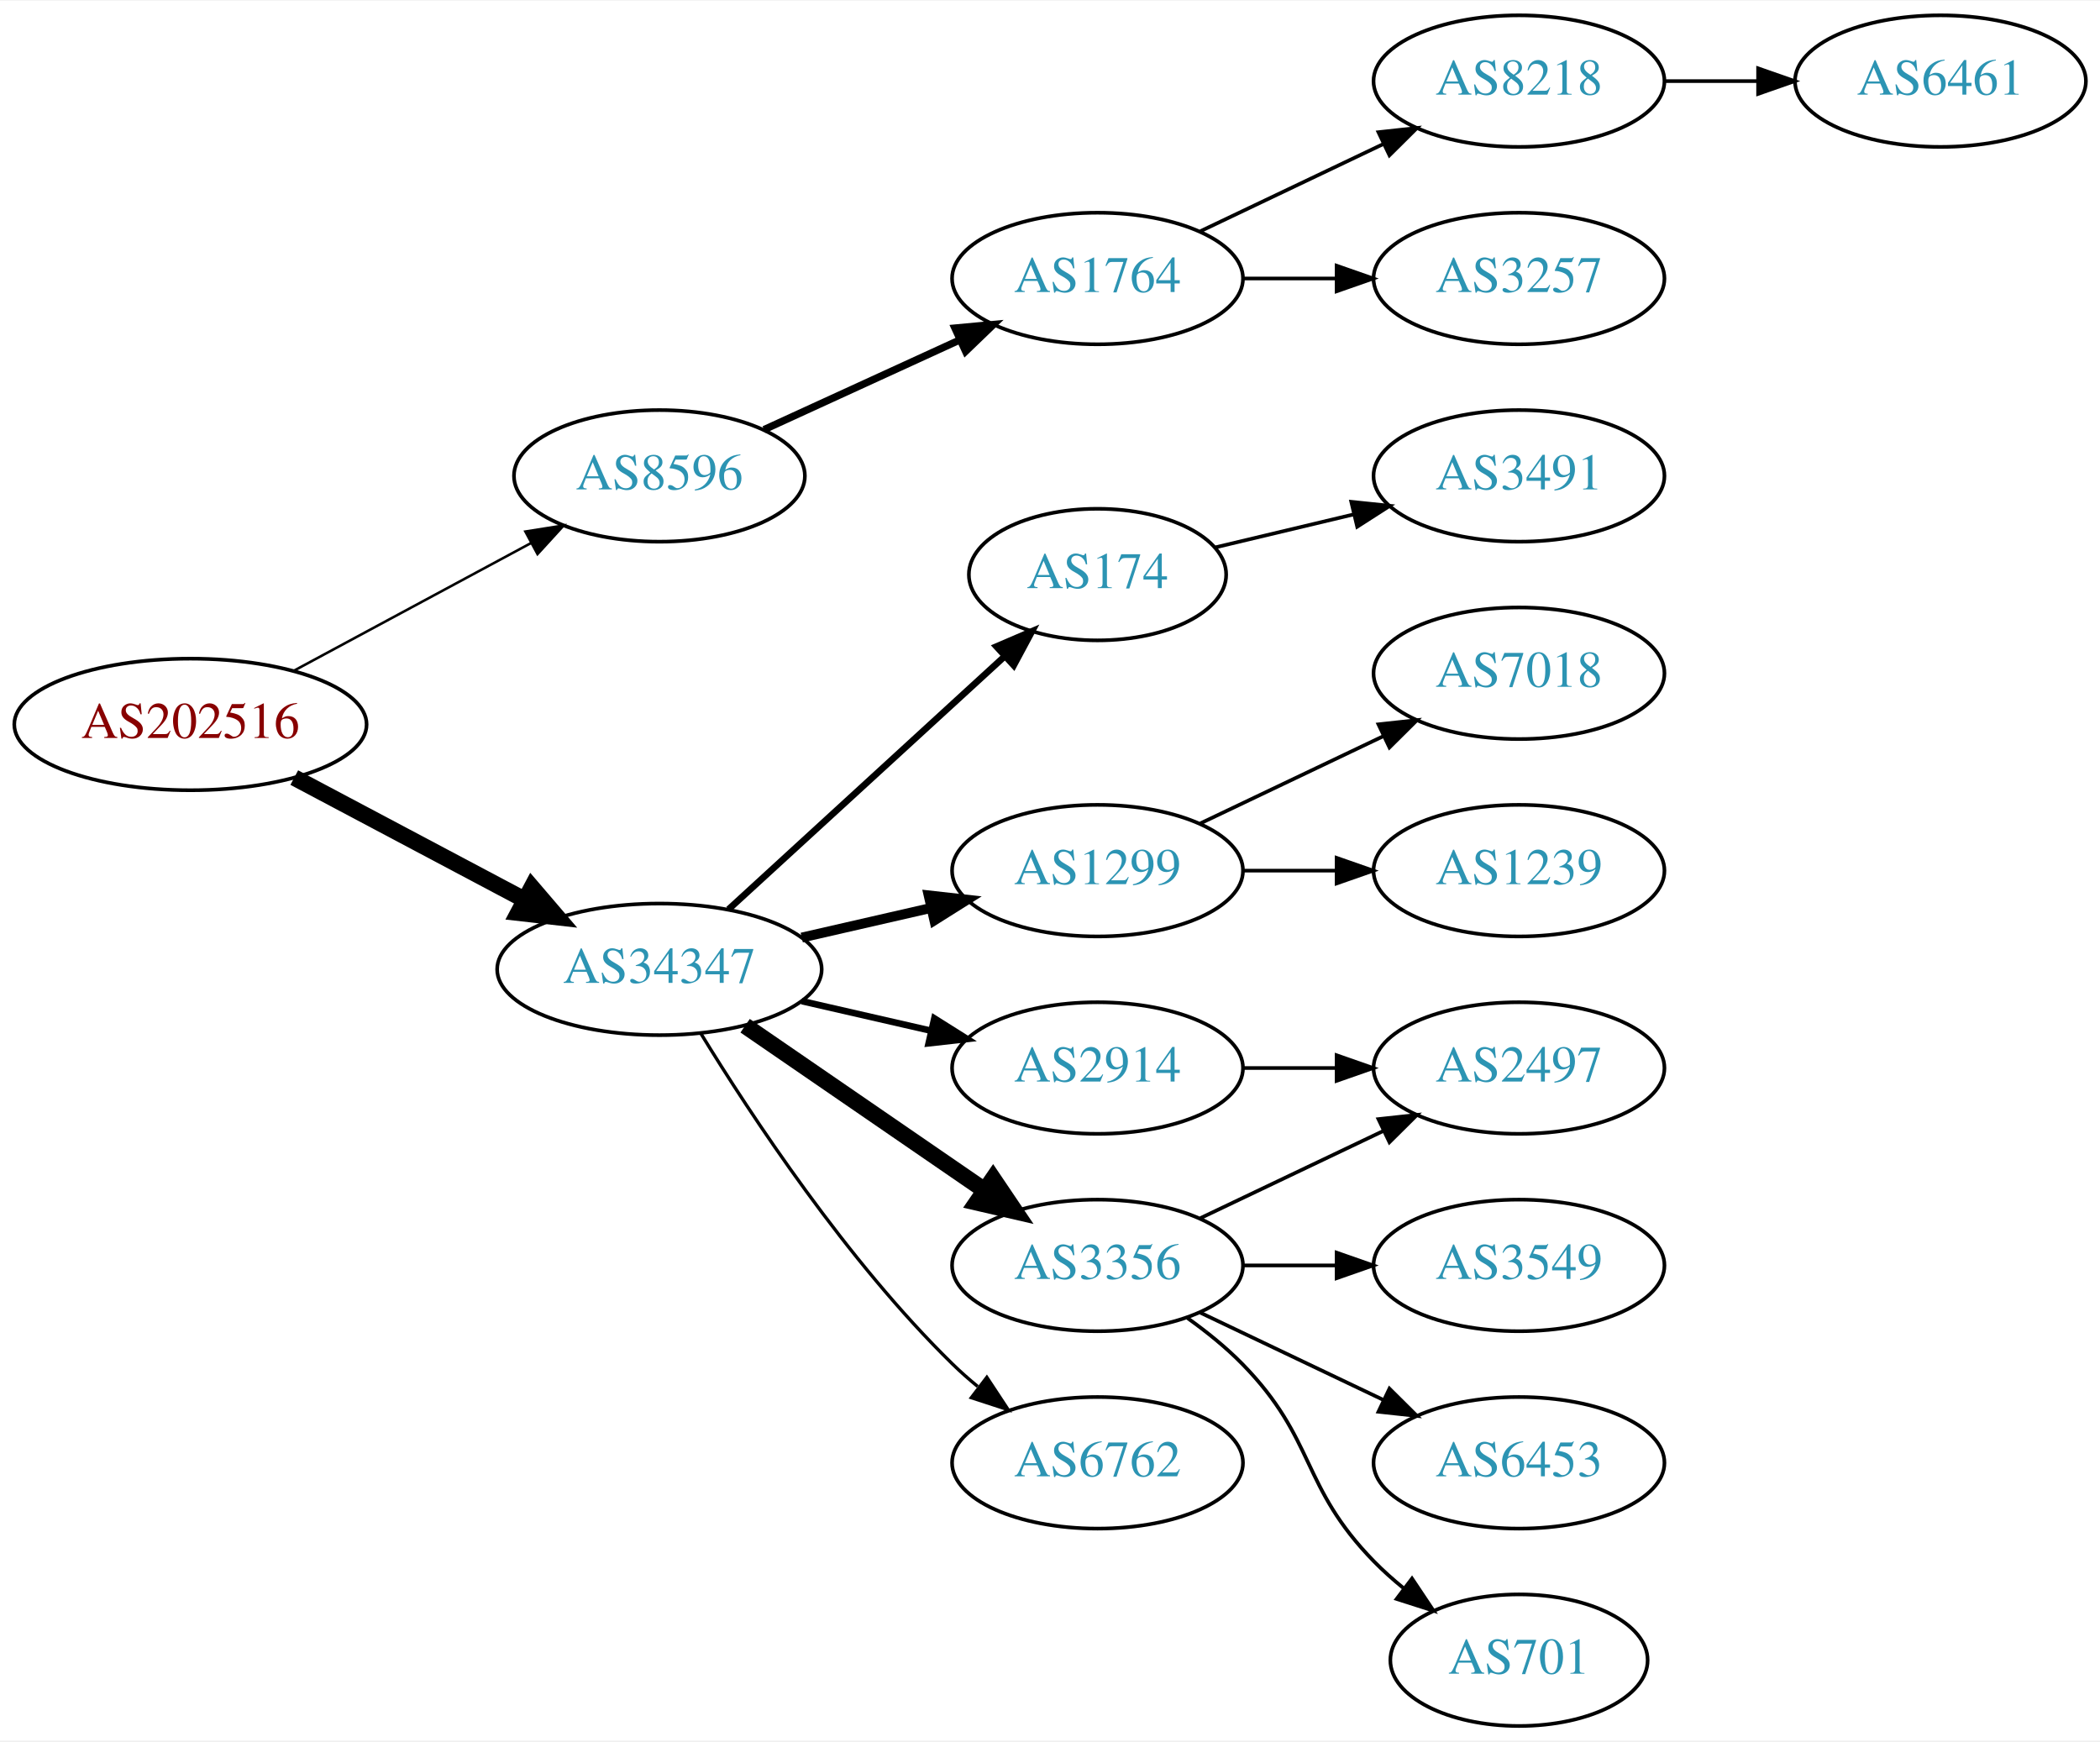
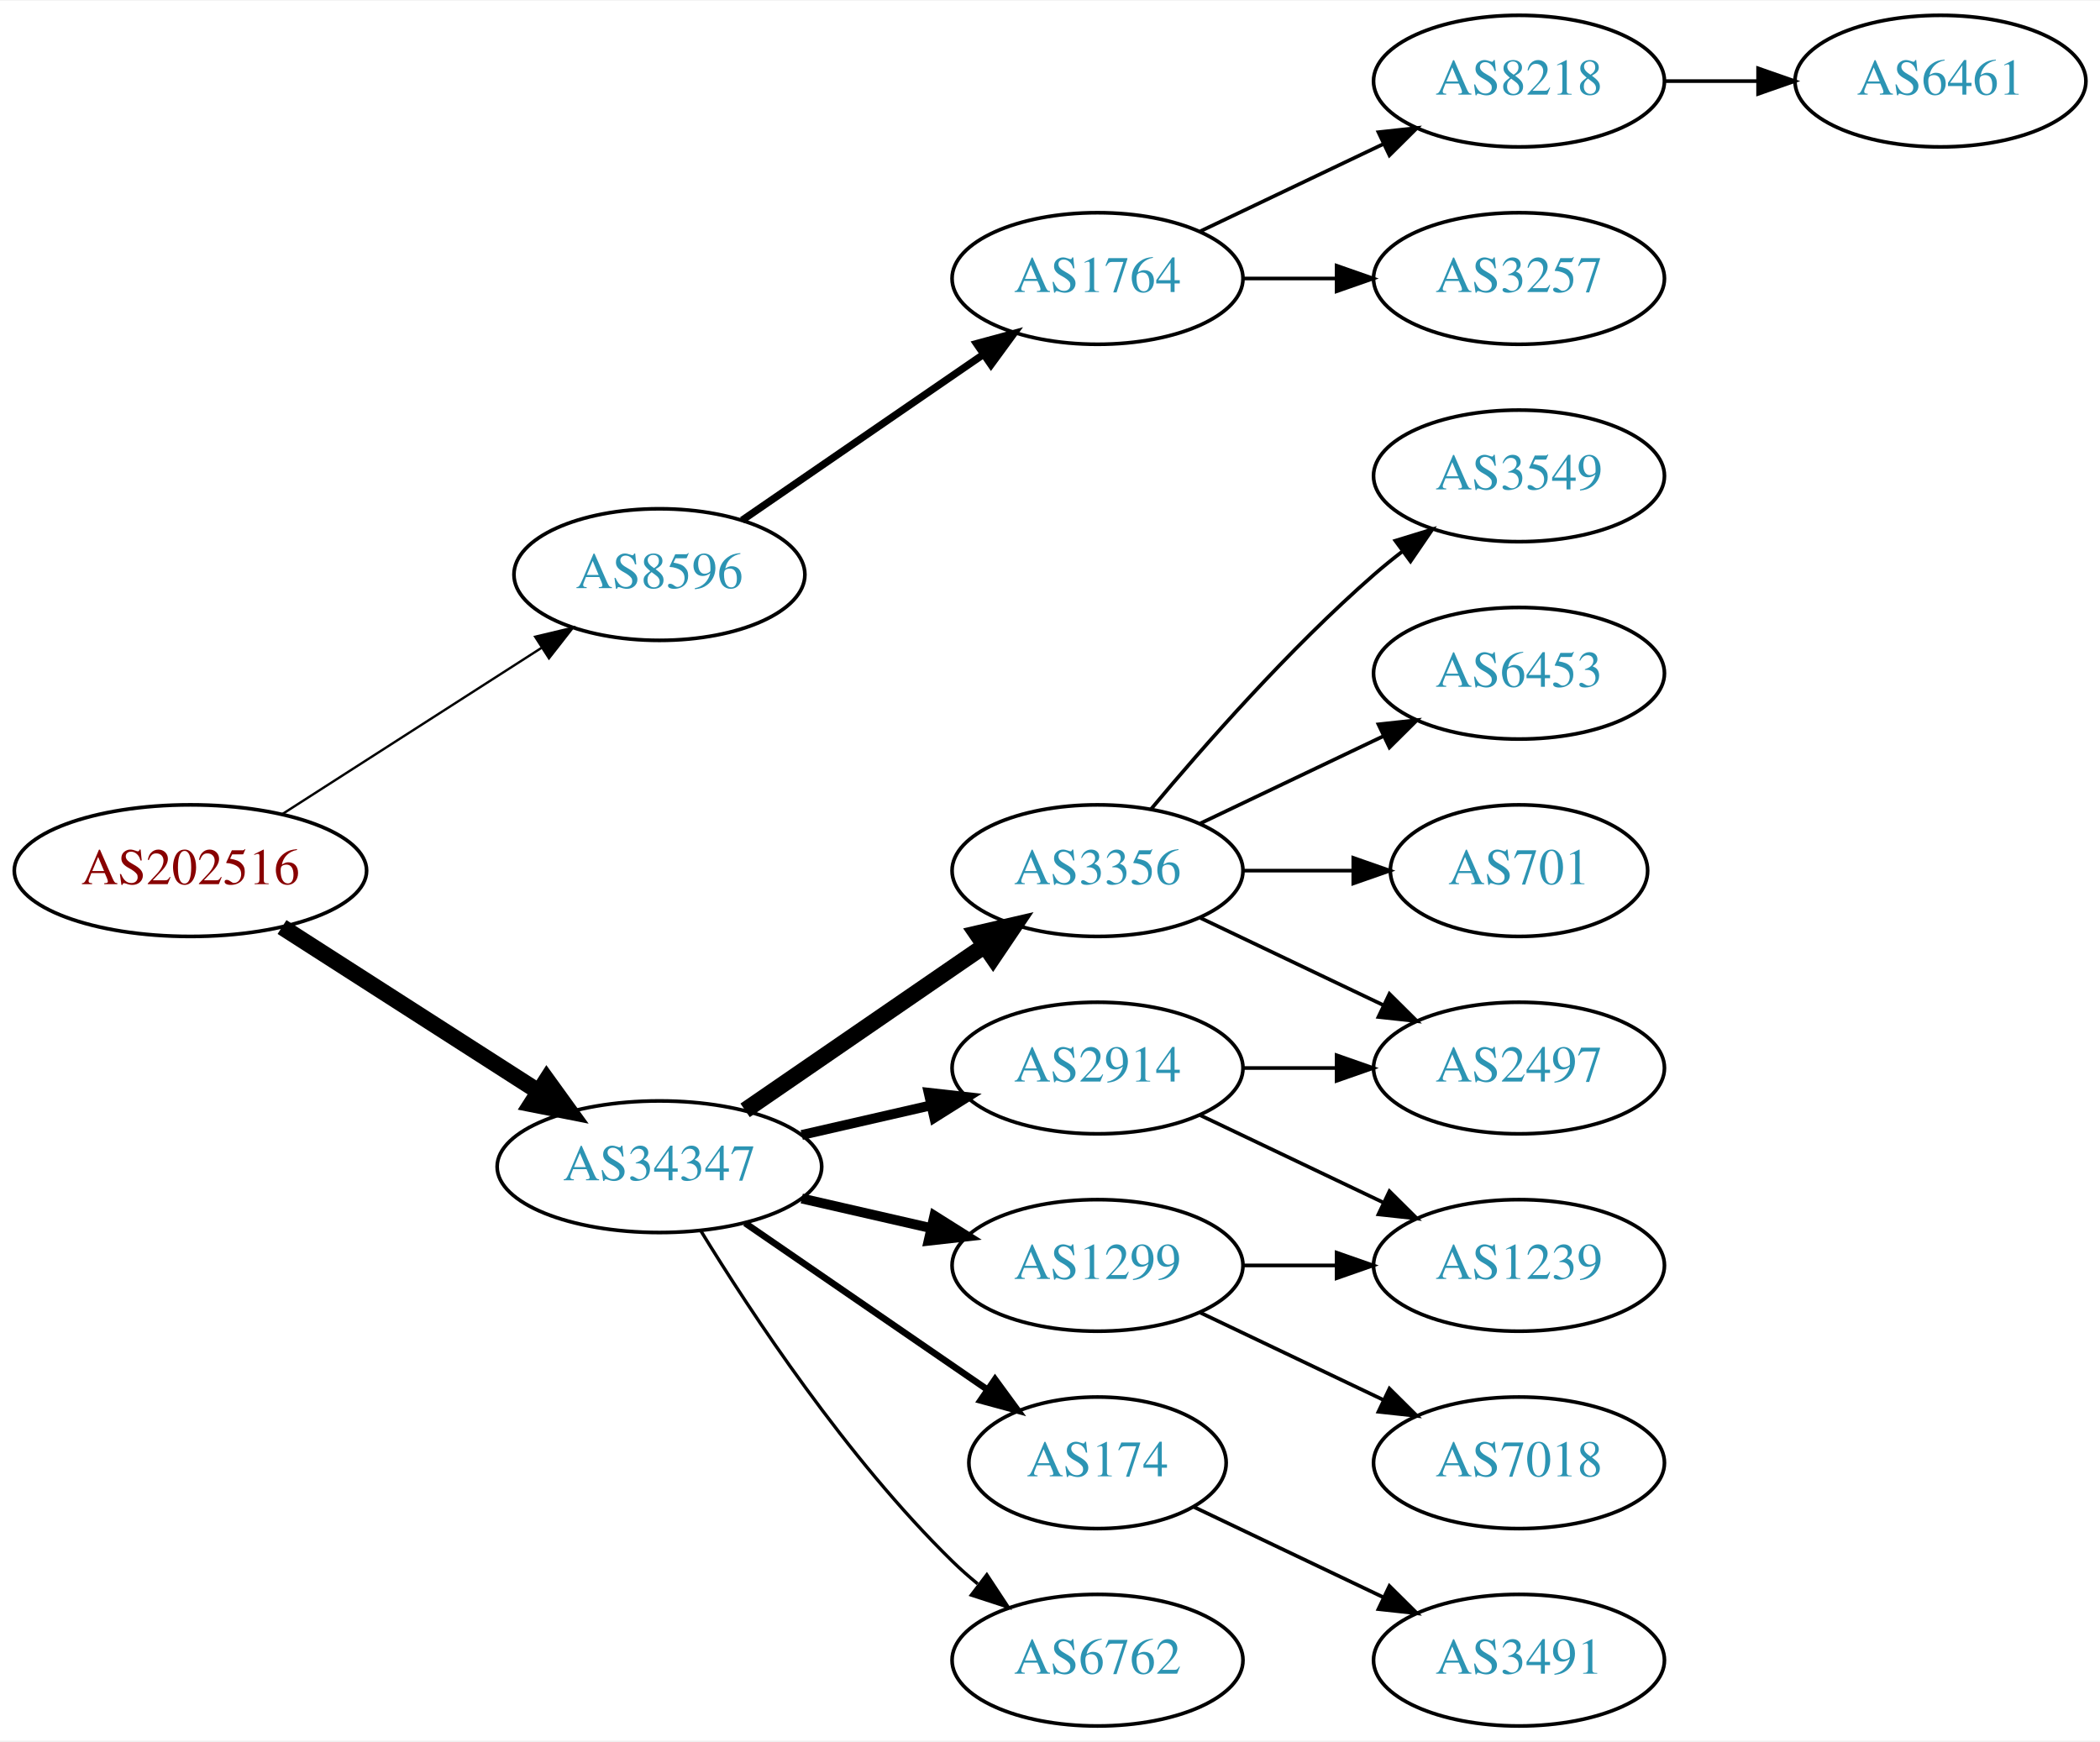
<svg xmlns="http://www.w3.org/2000/svg" xmlns:xlink="http://www.w3.org/1999/xlink" width="574pt" height="476pt" viewBox="0.00 0.00 574.46 476.00">
  <g id="graph0" class="graph" transform="scale(1 1) rotate(0) translate(4 472)">
    <polygon fill="white" stroke="none" points="-4,4 -4,-472 570.463,-472 570.463,4 -4,4" />
    <g id="node1" class="node">
      <g id="a_node1">
        <a xlink:href="/asn/202516" xlink:title="AS202516 ~ web-crossing GmbH [AT]">
-           <ellipse fill="#ffffff" stroke="black" cx="48.096" cy="-274" rx="48.192" ry="18" />
-           <text text-anchor="middle" x="48.096" y="-270.3" font-family="Times,serif" font-size="14.00" fill="#880000">AS202516</text>
+           <ellipse fill="#ffffff" stroke="black" cx="48.096" cy="-234" rx="48.192" ry="18" />
+           <text text-anchor="middle" x="48.096" y="-230.3" font-family="Times,serif" font-size="14.00" fill="#880000">AS202516</text>
        </a>
      </g>
    </g>
    <g id="node2" class="node">
      <g id="a_node2">
        <a xlink:href="/asn/8596" xlink:title="AS8596 ~ hotze.com GmbH [AT]">
-           <ellipse fill="#ffffff" stroke="black" cx="176.388" cy="-342" rx="39.794" ry="18" />
-           <text text-anchor="middle" x="176.388" y="-338.3" font-family="Times,serif" font-size="14.00" fill="#2c94b3">AS8596</text>
+           <ellipse fill="#ffffff" stroke="black" cx="176.388" cy="-315" rx="39.794" ry="18" />
+           <text text-anchor="middle" x="176.388" y="-311.3" font-family="Times,serif" font-size="14.00" fill="#2c94b3">AS8596</text>
        </a>
      </g>
    </g>
    <g id="edge1" class="edge">
-       <path fill="none" stroke="black" stroke-width="0.692" d="M76.499,-288.755C95.498,-298.985 120.934,-312.68 141.251,-323.62" />
-       <polygon fill="black" stroke="black" stroke-width="0.692" points="139.72,-326.77 150.184,-328.429 143.038,-320.607 139.72,-326.77" />
+       <path fill="none" stroke="black" stroke-width="0.643" d="M73.147,-249.426C93.276,-262.336 122.141,-280.849 144.071,-294.915" />
+       <polygon fill="black" stroke="black" stroke-width="0.643" points="142.393,-297.996 152.7,-300.449 146.172,-292.104 142.393,-297.996" />
    </g>
    <g id="node3" class="node">
      <g id="a_node3">
        <a xlink:href="/asn/34347" xlink:title="AS34347 ~ HALLAG Kommunal GmbH [AT]">
-           <ellipse fill="#ffffff" stroke="black" cx="176.388" cy="-207" rx="44.393" ry="18" />
-           <text text-anchor="middle" x="176.388" y="-203.3" font-family="Times,serif" font-size="14.00" fill="#2c94b3">AS34347</text>
+           <ellipse fill="#ffffff" stroke="black" cx="176.388" cy="-153" rx="44.393" ry="18" />
+           <text text-anchor="middle" x="176.388" y="-149.3" font-family="Times,serif" font-size="14.00" fill="#2c94b3">AS34347</text>
        </a>
      </g>
    </g>
    <g id="edge2" class="edge">
-       <path fill="none" stroke="black" stroke-width="4.5" d="M76.499,-259.462C94.995,-249.65 119.591,-236.601 139.626,-225.972" />
-       <polygon fill="black" stroke="black" stroke-width="4.5" points="141.483,-229.444 148.471,-221.279 137.792,-222.488 141.483,-229.444" />
+       <path fill="none" stroke="black" stroke-width="4.5" d="M73.147,-218.574C93.024,-205.826 121.421,-187.613 143.246,-173.615" />
+       <polygon fill="black" stroke="black" stroke-width="4.5" points="145.561,-176.808 151.853,-168.095 141.31,-170.179 145.561,-176.808" />
    </g>
    <g id="node4" class="node">
      <g id="a_node4">
        <a xlink:href="/asn/1764" xlink:title="AS1764 ~ NEXTLAYER-AS [AT]">
          <ellipse fill="#ffffff" stroke="black" cx="296.23" cy="-396" rx="39.794" ry="18" />
          <text text-anchor="middle" x="296.23" y="-392.3" font-family="Times,serif" font-size="14.00" fill="#2c94b3">AS1764</text>
        </a>
      </g>
    </g>
    <g id="edge3" class="edge">
-       <path fill="none" stroke="black" stroke-width="2" d="M205.016,-354.661C220.973,-361.973 241.244,-371.261 258.527,-379.181" />
-       <polygon fill="black" stroke="black" stroke-width="2" points="257.225,-382.435 267.774,-383.419 260.141,-376.071 257.225,-382.435" />
+       <path fill="none" stroke="black" stroke-width="2" d="M199.002,-329.857C217.49,-342.565 244.304,-360.995 264.934,-375.175" />
+       <polygon fill="black" stroke="black" stroke-width="2" points="263.13,-378.183 273.354,-380.963 267.096,-372.414 263.13,-378.183" />
    </g>
    <g id="node8" class="node">
      <g id="a_node8">
-         <a xlink:href="/asn/174" xlink:title="AS174 ~ Cogent Communications [US]">
-           <ellipse fill="#ffffff" stroke="black" cx="296.23" cy="-315" rx="35.194" ry="18" />
-           <text text-anchor="middle" x="296.23" y="-311.3" font-family="Times,serif" font-size="14.00" fill="#2c94b3">AS174</text>
+         <a xlink:href="/asn/3356" xlink:title="AS3356 ~ Level 3 Parent, LLC [US]">
+           <ellipse fill="#ffffff" stroke="black" cx="296.23" cy="-234" rx="39.794" ry="18" />
+           <text text-anchor="middle" x="296.23" y="-230.3" font-family="Times,serif" font-size="14.00" fill="#2c94b3">AS3356</text>
        </a>
      </g>
    </g>
    <g id="edge7" class="edge">
-       <path fill="none" stroke="black" stroke-width="1.8" d="M195.285,-223.403C215.444,-241.878 248.321,-272.009 270.824,-292.632" />
-       <polygon fill="black" stroke="black" stroke-width="1.8" points="268.576,-295.319 278.313,-299.496 273.305,-290.159 268.576,-295.319" />
+       <path fill="none" stroke="black" stroke-width="4.5" d="M199.83,-168.426C218.412,-181.198 244.972,-199.455 265.352,-213.463" />
+       <polygon fill="black" stroke="black" stroke-width="4.5" points="263.195,-216.758 273.666,-219.178 267.656,-210.269 263.195,-216.758" />
    </g>
    <g id="node9" class="node">
      <g id="a_node9">
-         <a xlink:href="/asn/1299" xlink:title="AS1299 ~ Telia Carrier [EU]">
-           <ellipse fill="#ffffff" stroke="black" cx="296.23" cy="-234" rx="39.794" ry="18" />
-           <text text-anchor="middle" x="296.23" y="-230.3" font-family="Times,serif" font-size="14.00" fill="#2c94b3">AS1299</text>
-         </a>
-       </g>
-     </g>
-     <g id="edge8" class="edge">
-       <path fill="none" stroke="black" stroke-width="2.7" d="M215.322,-215.692C226.563,-218.267 238.976,-221.111 250.599,-223.774" />
-       <polygon fill="black" stroke="black" stroke-width="2.7" points="250.031,-227.235 260.56,-226.057 251.595,-220.412 250.031,-227.235" />
-     </g>
-     <g id="node10" class="node">
-       <g id="a_node10">
        <a xlink:href="/asn/2914" xlink:title="AS2914 ~ NTT America, Inc. [US]">
          <ellipse fill="#ffffff" stroke="black" cx="296.23" cy="-180" rx="39.794" ry="18" />
          <text text-anchor="middle" x="296.23" y="-176.3" font-family="Times,serif" font-size="14.00" fill="#2c94b3">AS2914</text>
        </a>
      </g>
    </g>
+     <g id="edge8" class="edge">
+       <path fill="none" stroke="black" stroke-width="2.7" d="M215.322,-161.692C226.563,-164.267 238.976,-167.111 250.599,-169.774" />
+       <polygon fill="black" stroke="black" stroke-width="2.7" points="250.031,-173.235 260.56,-172.057 251.595,-166.412 250.031,-173.235" />
+     </g>
+     <g id="node10" class="node">
+       <g id="a_node10">
+         <a xlink:href="/asn/1299" xlink:title="AS1299 ~ Telia Carrier [EU]">
+           <ellipse fill="#ffffff" stroke="black" cx="296.23" cy="-126" rx="39.794" ry="18" />
+           <text text-anchor="middle" x="296.23" y="-122.3" font-family="Times,serif" font-size="14.00" fill="#2c94b3">AS1299</text>
+         </a>
+       </g>
+     </g>
    <g id="edge9" class="edge">
-       <path fill="none" stroke="black" stroke-width="1.8" d="M215.322,-198.308C226.563,-195.733 238.976,-192.889 250.599,-190.226" />
-       <polygon fill="black" stroke="black" stroke-width="1.8" points="251.595,-193.588 260.56,-187.943 250.031,-186.765 251.595,-193.588" />
+       <path fill="none" stroke="black" stroke-width="2.7" d="M215.322,-144.308C226.563,-141.733 238.976,-138.889 250.599,-136.226" />
+       <polygon fill="black" stroke="black" stroke-width="2.7" points="251.595,-139.588 260.56,-133.943 250.031,-132.765 251.595,-139.588" />
    </g>
    <g id="node11" class="node">
      <g id="a_node11">
-         <a xlink:href="/asn/3356" xlink:title="AS3356 ~ Level 3 Parent, LLC [US]">
-           <ellipse fill="#ffffff" stroke="black" cx="296.23" cy="-126" rx="39.794" ry="18" />
-           <text text-anchor="middle" x="296.23" y="-122.3" font-family="Times,serif" font-size="14.00" fill="#2c94b3">AS3356</text>
+         <a xlink:href="/asn/174" xlink:title="AS174 ~ Cogent Communications [US]">
+           <ellipse fill="#ffffff" stroke="black" cx="296.23" cy="-72" rx="35.194" ry="18" />
+           <text text-anchor="middle" x="296.23" y="-68.3" font-family="Times,serif" font-size="14.00" fill="#2c94b3">AS174</text>
        </a>
      </g>
    </g>
    <g id="edge10" class="edge">
-       <path fill="none" stroke="black" stroke-width="4.5" d="M199.83,-191.574C218.412,-178.802 244.972,-160.545 265.352,-146.537" />
-       <polygon fill="black" stroke="black" stroke-width="4.5" points="267.656,-149.731 273.666,-140.822 263.195,-143.242 267.656,-149.731" />
+       <path fill="none" stroke="black" stroke-width="1.8" d="M199.83,-137.574C218.645,-124.641 245.642,-106.085 266.118,-92.01" />
+       <polygon fill="black" stroke="black" stroke-width="1.8" points="268.193,-94.831 274.451,-86.282 264.228,-89.063 268.193,-94.831" />
    </g>
    <g id="node12" class="node">
      <g id="a_node12">
        <a xlink:href="/asn/6762" xlink:title="AS6762 ~ TELECOM ITALIA SPARKLE S.p.A. [IT]">
-           <ellipse fill="#ffffff" stroke="black" cx="296.23" cy="-72" rx="39.794" ry="18" />
-           <text text-anchor="middle" x="296.23" y="-68.3" font-family="Times,serif" font-size="14.00" fill="#2c94b3">AS6762</text>
+           <ellipse fill="#ffffff" stroke="black" cx="296.23" cy="-18" rx="39.794" ry="18" />
+           <text text-anchor="middle" x="296.23" y="-14.3" font-family="Times,serif" font-size="14.00" fill="#2c94b3">AS6762</text>
        </a>
      </g>
    </g>
    <g id="edge11" class="edge">
-       <path fill="none" stroke="black" stroke-width="0.9" d="M187.653,-189.56C201.462,-167.009 227.651,-127.278 256.584,-99 258.724,-96.908 261.041,-94.863 263.441,-92.894" />
-       <polygon fill="black" stroke="black" stroke-width="0.9" points="265.951,-95.382 271.782,-86.536 261.708,-89.815 265.951,-95.382" />
+       <path fill="none" stroke="black" stroke-width="0.9" d="M187.653,-135.56C201.462,-113.009 227.651,-73.278 256.584,-45 258.724,-42.908 261.041,-40.863 263.441,-38.895" />
+       <polygon fill="black" stroke="black" stroke-width="0.9" points="265.951,-41.382 271.782,-32.536 261.708,-35.815 265.951,-41.382" />
    </g>
    <g id="node5" class="node">
      <g id="a_node5">
        <a xlink:href="/asn/8218" xlink:title="AS8218 ~ legacy Neotelecoms [FR]">
          <ellipse fill="#ffffff" stroke="black" cx="411.523" cy="-450" rx="39.794" ry="18" />
          <text text-anchor="middle" x="411.523" y="-446.3" font-family="Times,serif" font-size="14.00" fill="#2c94b3">AS8218</text>
        </a>
      </g>
    </g>
    <g id="edge4" class="edge">
      <path fill="none" stroke="black" d="M324.367,-408.934C339.361,-416.081 358.182,-425.052 374.405,-432.785" />
      <polygon fill="black" stroke="black" points="373.075,-436.028 383.608,-437.171 376.087,-429.709 373.075,-436.028" />
    </g>
    <g id="node6" class="node">
      <g id="a_node6">
        <a xlink:href="/asn/3257" xlink:title="AS3257 ~ GTT [DE]">
          <ellipse fill="#ffffff" stroke="black" cx="411.523" cy="-396" rx="39.794" ry="18" />
          <text text-anchor="middle" x="411.523" y="-392.3" font-family="Times,serif" font-size="14.00" fill="#2c94b3">AS3257</text>
        </a>
      </g>
    </g>
    <g id="edge5" class="edge">
      <path fill="none" stroke="black" d="M335.902,-396C344.105,-396 352.869,-396 361.401,-396" />
      <polygon fill="black" stroke="black" points="361.641,-399.5 371.641,-396 361.641,-392.5 361.641,-399.5" />
    </g>
    <g id="node7" class="node">
      <g id="a_node7">
        <a xlink:href="/asn/6461" xlink:title="AS6461 ~ Zayo Bandwidth [US]">
          <ellipse fill="#ffffff" stroke="black" cx="526.816" cy="-450" rx="39.794" ry="18" />
          <text text-anchor="middle" x="526.816" y="-446.3" font-family="Times,serif" font-size="14.00" fill="#2c94b3">AS6461</text>
        </a>
      </g>
    </g>
    <g id="edge6" class="edge">
      <path fill="none" stroke="black" d="M451.195,-450C459.398,-450 468.162,-450 476.694,-450" />
      <polygon fill="black" stroke="black" points="476.934,-453.5 486.934,-450 476.933,-446.5 476.934,-453.5" />
    </g>
+     <g id="node13" class="node">
+       <g id="a_node13">
+         <a xlink:href="/asn/3549" xlink:title="AS3549 ~ Level 3 Parent, LLC [US]">
+           <ellipse fill="#ffffff" stroke="black" cx="411.523" cy="-342" rx="39.794" ry="18" />
+           <text text-anchor="middle" x="411.523" y="-338.3" font-family="Times,serif" font-size="14.00" fill="#2c94b3">AS3549</text>
+         </a>
+       </g>
+     </g>
+     <g id="edge12" class="edge">
+       <path fill="none" stroke="black" d="M310.86,-250.817C325.143,-267.929 348.689,-294.745 371.877,-315 374.342,-317.154 376.981,-319.294 379.678,-321.372" />
+       <polygon fill="black" stroke="black" points="377.703,-324.264 387.832,-327.37 381.851,-318.625 377.703,-324.264" />
+     </g>
+     <g id="node14" class="node">
+       <g id="a_node14">
+         <a xlink:href="/asn/6453" xlink:title="AS6453 ~ TATA COMMUNICATIONS (AMERICA) INC [US]">
+           <ellipse fill="#ffffff" stroke="black" cx="411.523" cy="-288" rx="39.794" ry="18" />
+           <text text-anchor="middle" x="411.523" y="-284.3" font-family="Times,serif" font-size="14.00" fill="#2c94b3">AS6453</text>
+         </a>
+       </g>
+     </g>
+     <g id="edge13" class="edge">
+       <path fill="none" stroke="black" d="M324.367,-246.934C339.361,-254.081 358.182,-263.052 374.405,-270.785" />
+       <polygon fill="black" stroke="black" points="373.075,-274.028 383.608,-275.171 376.087,-267.709 373.075,-274.028" />
+     </g>
+     <g id="node15" class="node">
+       <g id="a_node15">
+         <a xlink:href="/asn/701" xlink:title="AS701 ~ UUNET [US]">
+           <ellipse fill="#ffffff" stroke="black" cx="411.523" cy="-234" rx="35.194" ry="18" />
+           <text text-anchor="middle" x="411.523" y="-230.3" font-family="Times,serif" font-size="14.00" fill="#2c94b3">AS701</text>
+         </a>
+       </g>
+     </g>
+     <g id="edge14" class="edge">
+       <path fill="none" stroke="black" d="M335.902,-234C345.608,-234 356.098,-234 366.061,-234" />
+       <polygon fill="black" stroke="black" points="366.198,-237.5 376.198,-234 366.198,-230.5 366.198,-237.5" />
+     </g>
+     <g id="node16" class="node">
+       <g id="a_node16">
+         <a xlink:href="/asn/2497" xlink:title="AS2497 ~ Internet Initiative Japan Inc. [JP]">
+           <ellipse fill="#ffffff" stroke="black" cx="411.523" cy="-180" rx="39.794" ry="18" />
+           <text text-anchor="middle" x="411.523" y="-176.3" font-family="Times,serif" font-size="14.00" fill="#2c94b3">AS2497</text>
+         </a>
+       </g>
+     </g>
+     <g id="edge15" class="edge">
+       <path fill="none" stroke="black" d="M324.367,-221.066C339.361,-213.919 358.182,-204.948 374.405,-197.215" />
+       <polygon fill="black" stroke="black" points="376.087,-200.291 383.608,-192.829 373.075,-193.972 376.087,-200.291" />
+     </g>
+     <g id="edge16" class="edge">
+       <path fill="none" stroke="black" d="M335.902,-180C344.105,-180 352.869,-180 361.401,-180" />
+       <polygon fill="black" stroke="black" points="361.641,-183.5 371.641,-180 361.641,-176.5 361.641,-183.5" />
+     </g>
+     <g id="node17" class="node">
+       <g id="a_node17">
+         <a xlink:href="/asn/1239" xlink:title="AS1239 ~ Sprint [US]">
+           <ellipse fill="#ffffff" stroke="black" cx="411.523" cy="-126" rx="39.794" ry="18" />
+           <text text-anchor="middle" x="411.523" y="-122.3" font-family="Times,serif" font-size="14.00" fill="#2c94b3">AS1239</text>
+         </a>
+       </g>
+     </g>
+     <g id="edge17" class="edge">
+       <path fill="none" stroke="black" d="M324.367,-167.066C339.361,-159.919 358.182,-150.948 374.405,-143.215" />
+       <polygon fill="black" stroke="black" points="376.087,-146.291 383.608,-138.829 373.075,-139.972 376.087,-146.291" />
+     </g>
+     <g id="edge18" class="edge">
+       <path fill="none" stroke="black" d="M335.902,-126C344.105,-126 352.869,-126 361.401,-126" />
+       <polygon fill="black" stroke="black" points="361.641,-129.5 371.641,-126 361.641,-122.5 361.641,-129.5" />
+     </g>
+     <g id="node18" class="node">
+       <g id="a_node18">
+         <a xlink:href="/asn/7018" xlink:title="AS7018 ~ AT&amp;T Services, Inc. [US]">
+           <ellipse fill="#ffffff" stroke="black" cx="411.523" cy="-72" rx="39.794" ry="18" />
+           <text text-anchor="middle" x="411.523" y="-68.3" font-family="Times,serif" font-size="14.00" fill="#2c94b3">AS7018</text>
+         </a>
+       </g>
+     </g>
+     <g id="edge19" class="edge">
+       <path fill="none" stroke="black" d="M324.367,-113.066C339.361,-105.919 358.182,-96.948 374.405,-89.215" />
+       <polygon fill="black" stroke="black" points="376.087,-92.291 383.608,-84.829 373.075,-85.972 376.087,-92.291" />
+     </g>
    <g id="node19" class="node">
      <g id="a_node19">
        <a xlink:href="/asn/3491" xlink:title="AS3491 ~ PCCW Global, Inc. [US]">
-           <ellipse fill="#ffffff" stroke="black" cx="411.523" cy="-342" rx="39.794" ry="18" />
-           <text text-anchor="middle" x="411.523" y="-338.3" font-family="Times,serif" font-size="14.00" fill="#2c94b3">AS3491</text>
-         </a>
-       </g>
-     </g>
-     <g id="edge19" class="edge">
-       <path fill="none" stroke="black" d="M328.488,-322.449C340.168,-325.233 353.663,-328.449 366.293,-331.459" />
-       <polygon fill="black" stroke="black" points="365.645,-334.903 376.184,-333.816 367.268,-328.093 365.645,-334.903" />
-     </g>
-     <g id="node17" class="node">
-       <g id="a_node17">
-         <a xlink:href="/asn/7018" xlink:title="AS7018 ~ AT&amp;T Services, Inc. [US]">
-           <ellipse fill="#ffffff" stroke="black" cx="411.523" cy="-288" rx="39.794" ry="18" />
-           <text text-anchor="middle" x="411.523" y="-284.3" font-family="Times,serif" font-size="14.00" fill="#2c94b3">AS7018</text>
-         </a>
-       </g>
-     </g>
-     <g id="edge17" class="edge">
-       <path fill="none" stroke="black" d="M324.367,-246.934C339.361,-254.081 358.182,-263.052 374.405,-270.785" />
-       <polygon fill="black" stroke="black" points="373.075,-274.028 383.608,-275.171 376.087,-267.709 373.075,-274.028" />
-     </g>
-     <g id="node18" class="node">
-       <g id="a_node18">
-         <a xlink:href="/asn/1239" xlink:title="AS1239 ~ Sprint [US]">
-           <ellipse fill="#ffffff" stroke="black" cx="411.523" cy="-234" rx="39.794" ry="18" />
-           <text text-anchor="middle" x="411.523" y="-230.3" font-family="Times,serif" font-size="14.00" fill="#2c94b3">AS1239</text>
-         </a>
-       </g>
-     </g>
-     <g id="edge18" class="edge">
-       <path fill="none" stroke="black" d="M335.902,-234C344.105,-234 352.869,-234 361.401,-234" />
-       <polygon fill="black" stroke="black" points="361.641,-237.5 371.641,-234 361.641,-230.5 361.641,-237.5" />
-     </g>
-     <g id="node13" class="node">
-       <g id="a_node13">
-         <a xlink:href="/asn/2497" xlink:title="AS2497 ~ Internet Initiative Japan Inc. [JP]">
-           <ellipse fill="#ffffff" stroke="black" cx="411.523" cy="-180" rx="39.794" ry="18" />
-           <text text-anchor="middle" x="411.523" y="-176.3" font-family="Times,serif" font-size="14.00" fill="#2c94b3">AS2497</text>
-         </a>
-       </g>
-     </g>
-     <g id="edge12" class="edge">
-       <path fill="none" stroke="black" d="M335.902,-180C344.105,-180 352.869,-180 361.401,-180" />
-       <polygon fill="black" stroke="black" points="361.641,-183.5 371.641,-180 361.641,-176.5 361.641,-183.5" />
-     </g>
-     <g id="edge13" class="edge">
-       <path fill="none" stroke="black" d="M324.367,-138.934C339.361,-146.081 358.182,-155.052 374.405,-162.785" />
-       <polygon fill="black" stroke="black" points="373.075,-166.028 383.608,-167.171 376.087,-159.709 373.075,-166.028" />
-     </g>
-     <g id="node14" class="node">
-       <g id="a_node14">
-         <a xlink:href="/asn/3549" xlink:title="AS3549 ~ Level 3 Parent, LLC [US]">
-           <ellipse fill="#ffffff" stroke="black" cx="411.523" cy="-126" rx="39.794" ry="18" />
-           <text text-anchor="middle" x="411.523" y="-122.3" font-family="Times,serif" font-size="14.00" fill="#2c94b3">AS3549</text>
-         </a>
-       </g>
-     </g>
-     <g id="edge14" class="edge">
-       <path fill="none" stroke="black" d="M335.902,-126C344.105,-126 352.869,-126 361.401,-126" />
-       <polygon fill="black" stroke="black" points="361.641,-129.5 371.641,-126 361.641,-122.5 361.641,-129.5" />
-     </g>
-     <g id="node15" class="node">
-       <g id="a_node15">
-         <a xlink:href="/asn/6453" xlink:title="AS6453 ~ TATA COMMUNICATIONS (AMERICA) INC [US]">
-           <ellipse fill="#ffffff" stroke="black" cx="411.523" cy="-72" rx="39.794" ry="18" />
-           <text text-anchor="middle" x="411.523" y="-68.3" font-family="Times,serif" font-size="14.00" fill="#2c94b3">AS6453</text>
-         </a>
-       </g>
-     </g>
-     <g id="edge15" class="edge">
-       <path fill="none" stroke="black" d="M324.367,-113.066C339.361,-105.919 358.182,-96.948 374.405,-89.215" />
-       <polygon fill="black" stroke="black" points="376.087,-92.291 383.608,-84.829 373.075,-85.972 376.087,-92.291" />
-     </g>
-     <g id="node16" class="node">
-       <g id="a_node16">
-         <a xlink:href="/asn/701" xlink:title="AS701 ~ UUNET [US]">
-           <ellipse fill="#ffffff" stroke="black" cx="411.523" cy="-18" rx="35.194" ry="18" />
-           <text text-anchor="middle" x="411.523" y="-14.3" font-family="Times,serif" font-size="14.00" fill="#2c94b3">AS701</text>
-         </a>
-       </g>
-     </g>
-     <g id="edge16" class="edge">
-       <path fill="none" stroke="black" d="M320.824,-111.611C326.08,-107.852 331.412,-103.563 335.877,-99 356.049,-78.383 351.704,-65.617 371.877,-45 374.356,-42.466 377.102,-40.017 379.955,-37.696" />
-       <polygon fill="black" stroke="black" points="382.257,-40.343 388.14,-31.532 378.046,-34.752 382.257,-40.343" />
+           <ellipse fill="#ffffff" stroke="black" cx="411.523" cy="-18" rx="39.794" ry="18" />
+           <text text-anchor="middle" x="411.523" y="-14.3" font-family="Times,serif" font-size="14.00" fill="#2c94b3">AS3491</text>
+         </a>
+       </g>
+     </g>
+     <g id="edge20" class="edge">
+       <path fill="none" stroke="black" d="M322.655,-59.881C337.958,-52.587 357.681,-43.187 374.563,-35.14" />
+       <polygon fill="black" stroke="black" points="376.082,-38.293 383.604,-30.831 373.071,-31.974 376.082,-38.293" />
    </g>
  </g>
</svg>
